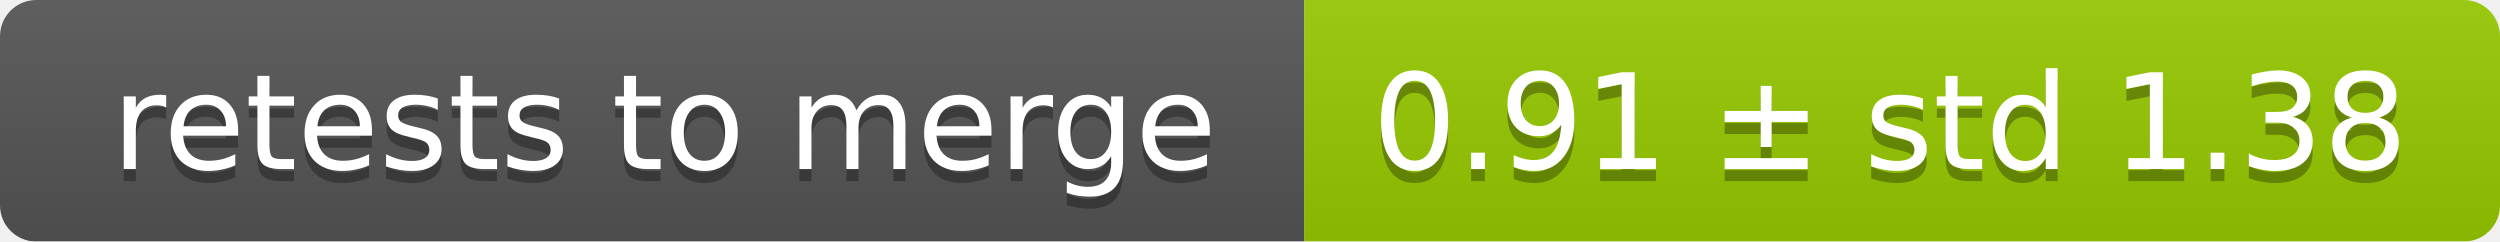
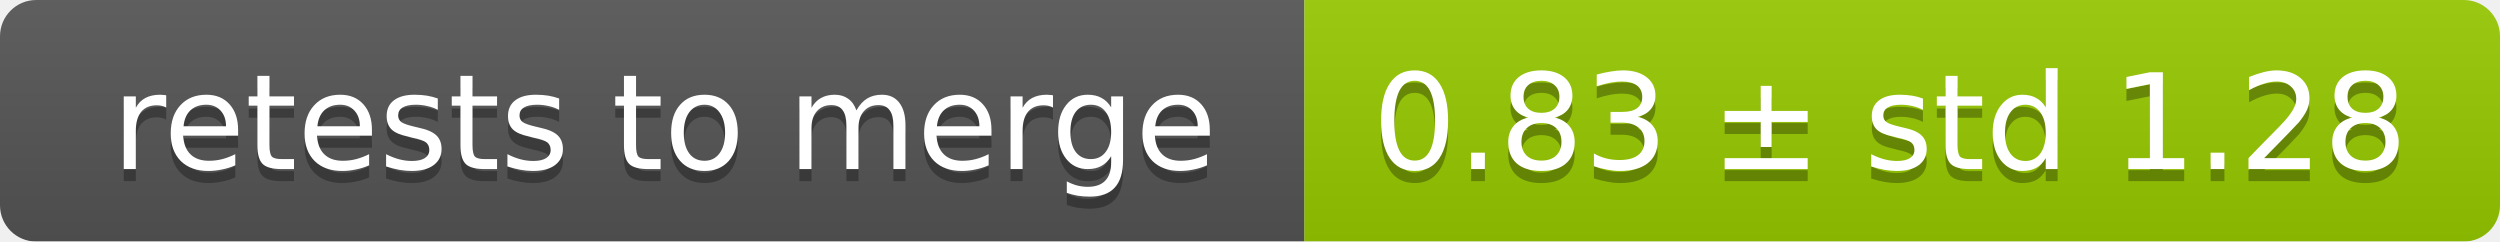
<svg xmlns="http://www.w3.org/2000/svg" width="207" height="20">
  <linearGradient id="smooth" x2="0" y2="100%">
    <stop offset="0" stop-color="#bbb" stop-opacity=".1" />
    <stop offset="1" stop-opacity=".1" />
  </linearGradient>
  <mask id="round">
    <rect width="207" height="20" rx="3" fill="#fff" />
  </mask>
  <g mask="url(#round)">
    <rect width="108" height="20" fill="#555" />
    <rect x="108" width="99" height="20" fill="#97ca00" />
    <rect width="207" height="20" fill="url(#smooth)" />
  </g>
  <g fill="#fff" text-anchor="middle" font-family="DejaVu Sans,Verdana,Geneva,sans-serif" font-size="11">
    <text x="55" y="15" fill="#010101" fill-opacity=".3">retests to merge</text>
    <text x="55" y="14">retests to merge</text>
-     <text x="156.5" y="15" fill="#010101" fill-opacity=".3">0.91 ± std 1.38</text>
-     <text x="156.5" y="14">0.91 ± std 1.38</text>
+     <text x="156.5" y="15" fill="#010101" fill-opacity=".3">0.83 ± std 1.28</text>
+     <text x="156.5" y="14">0.83 ± std 1.28</text>
  </g>
</svg>
